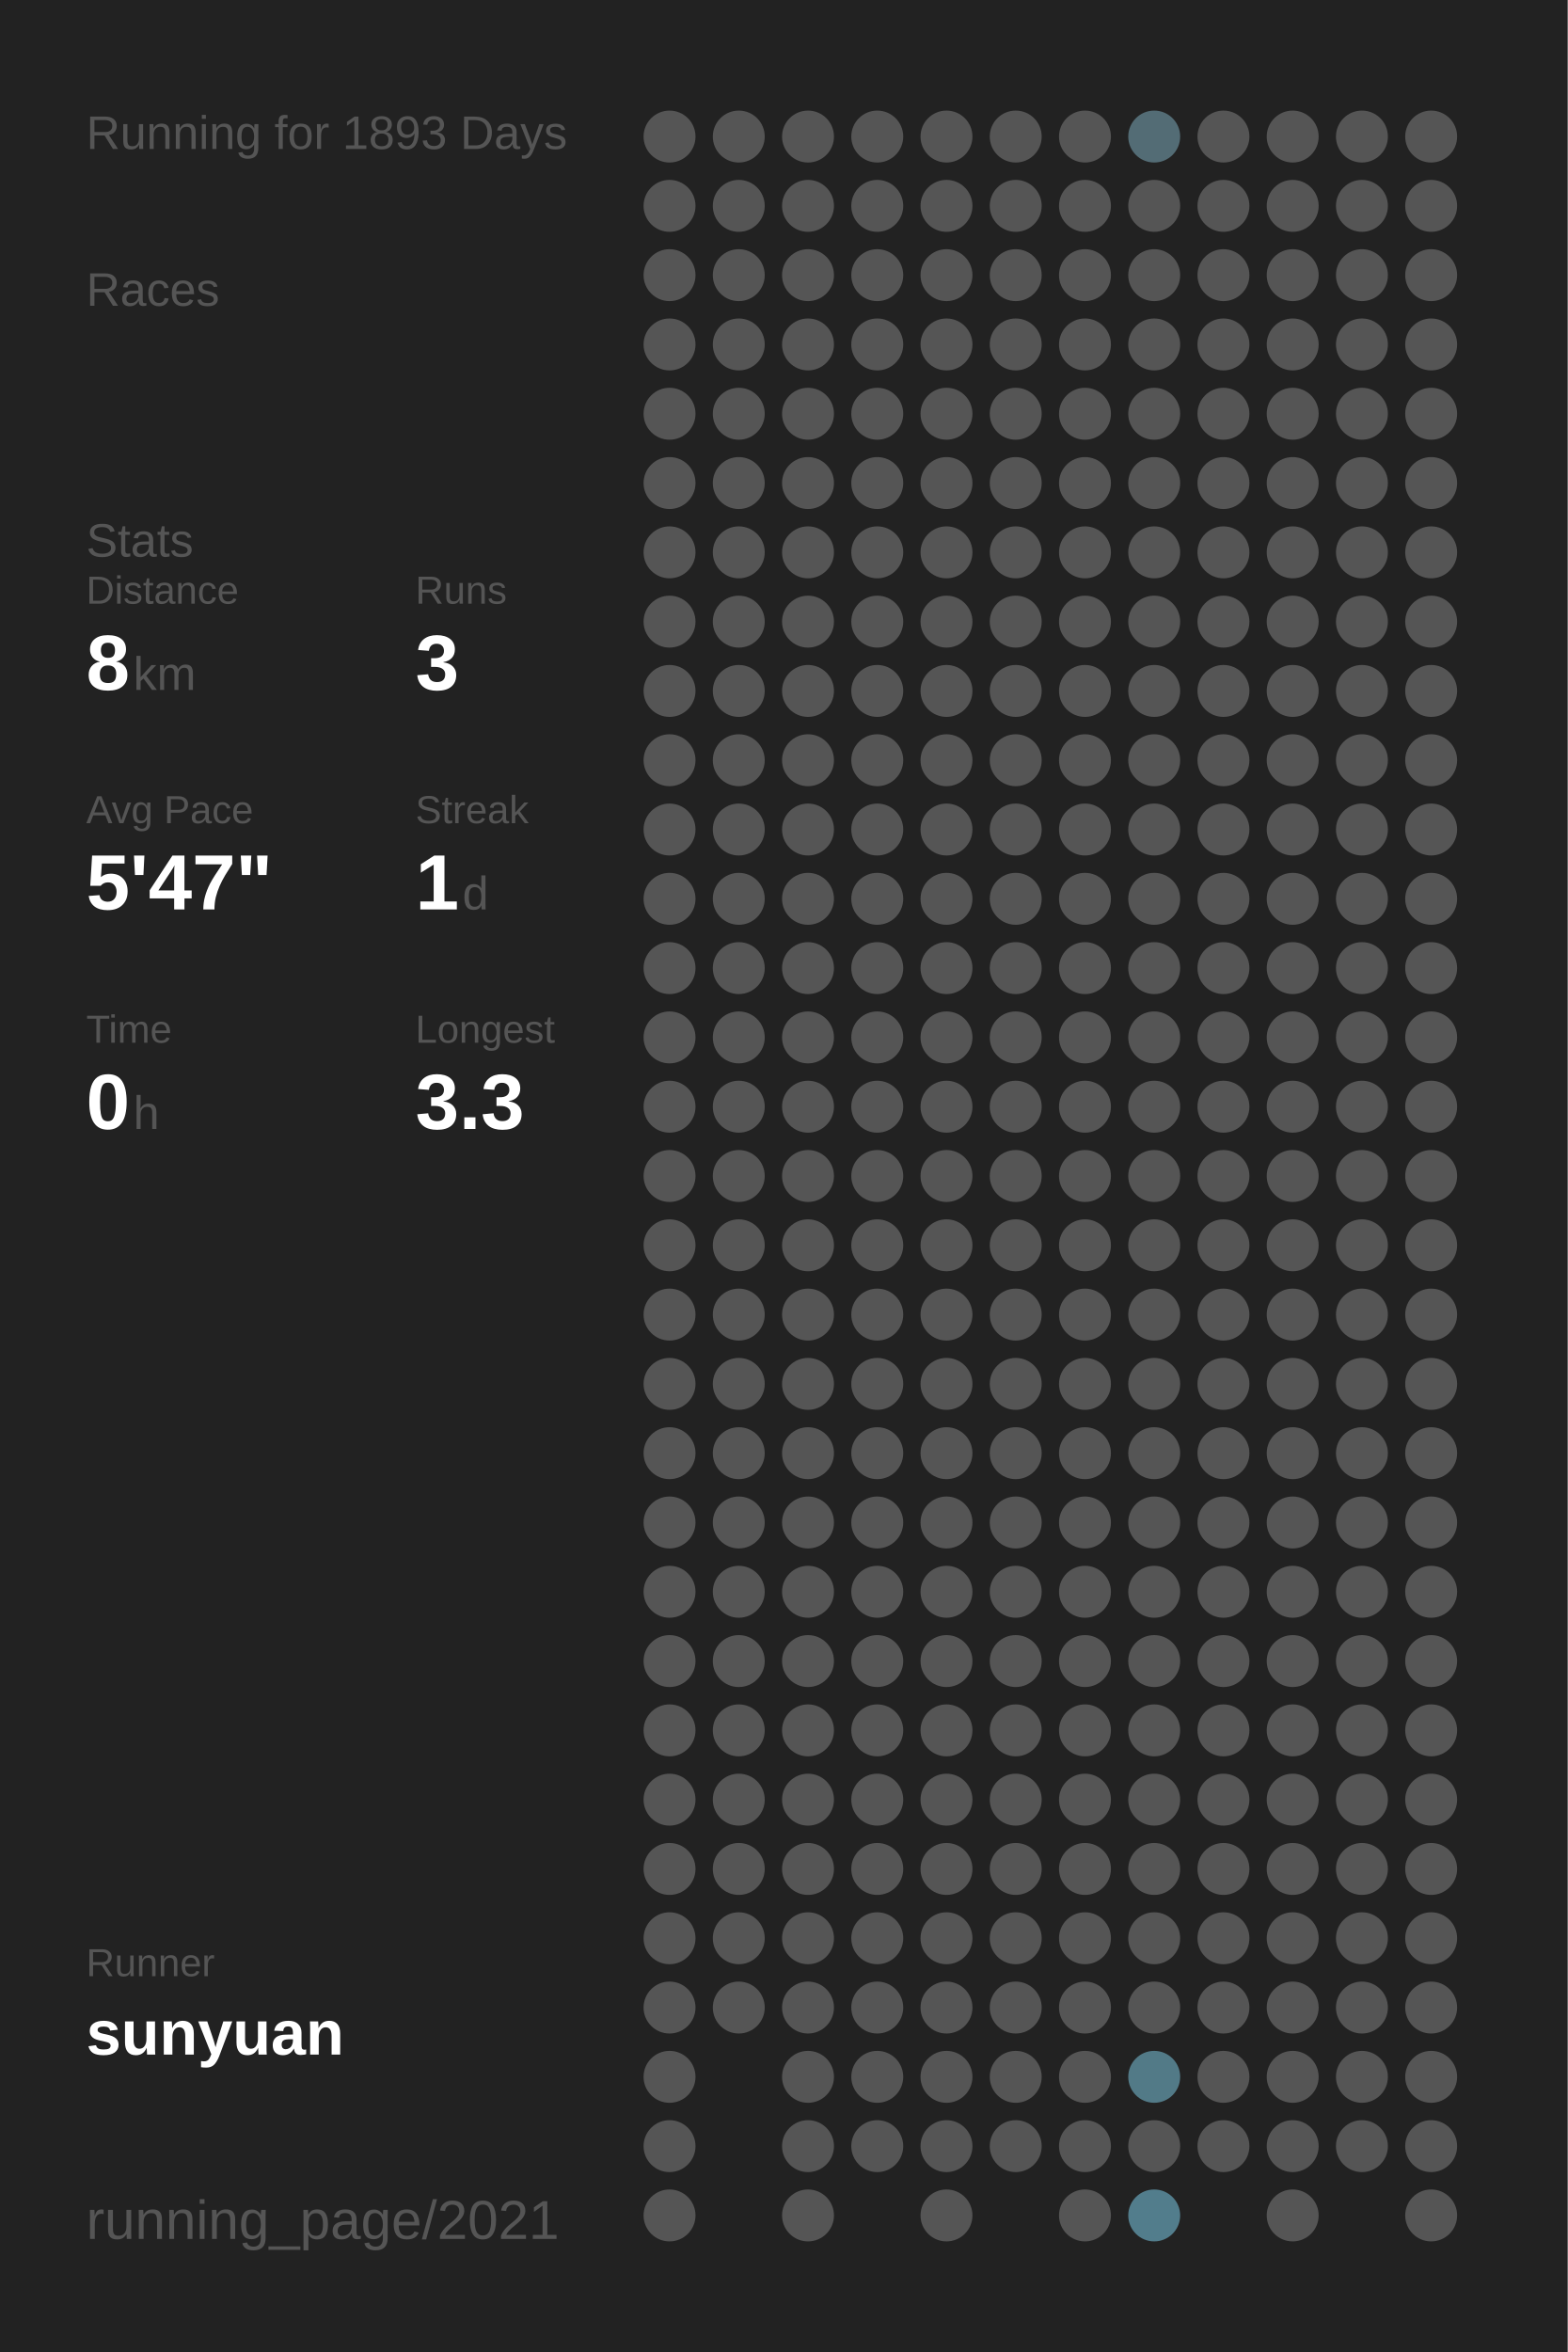
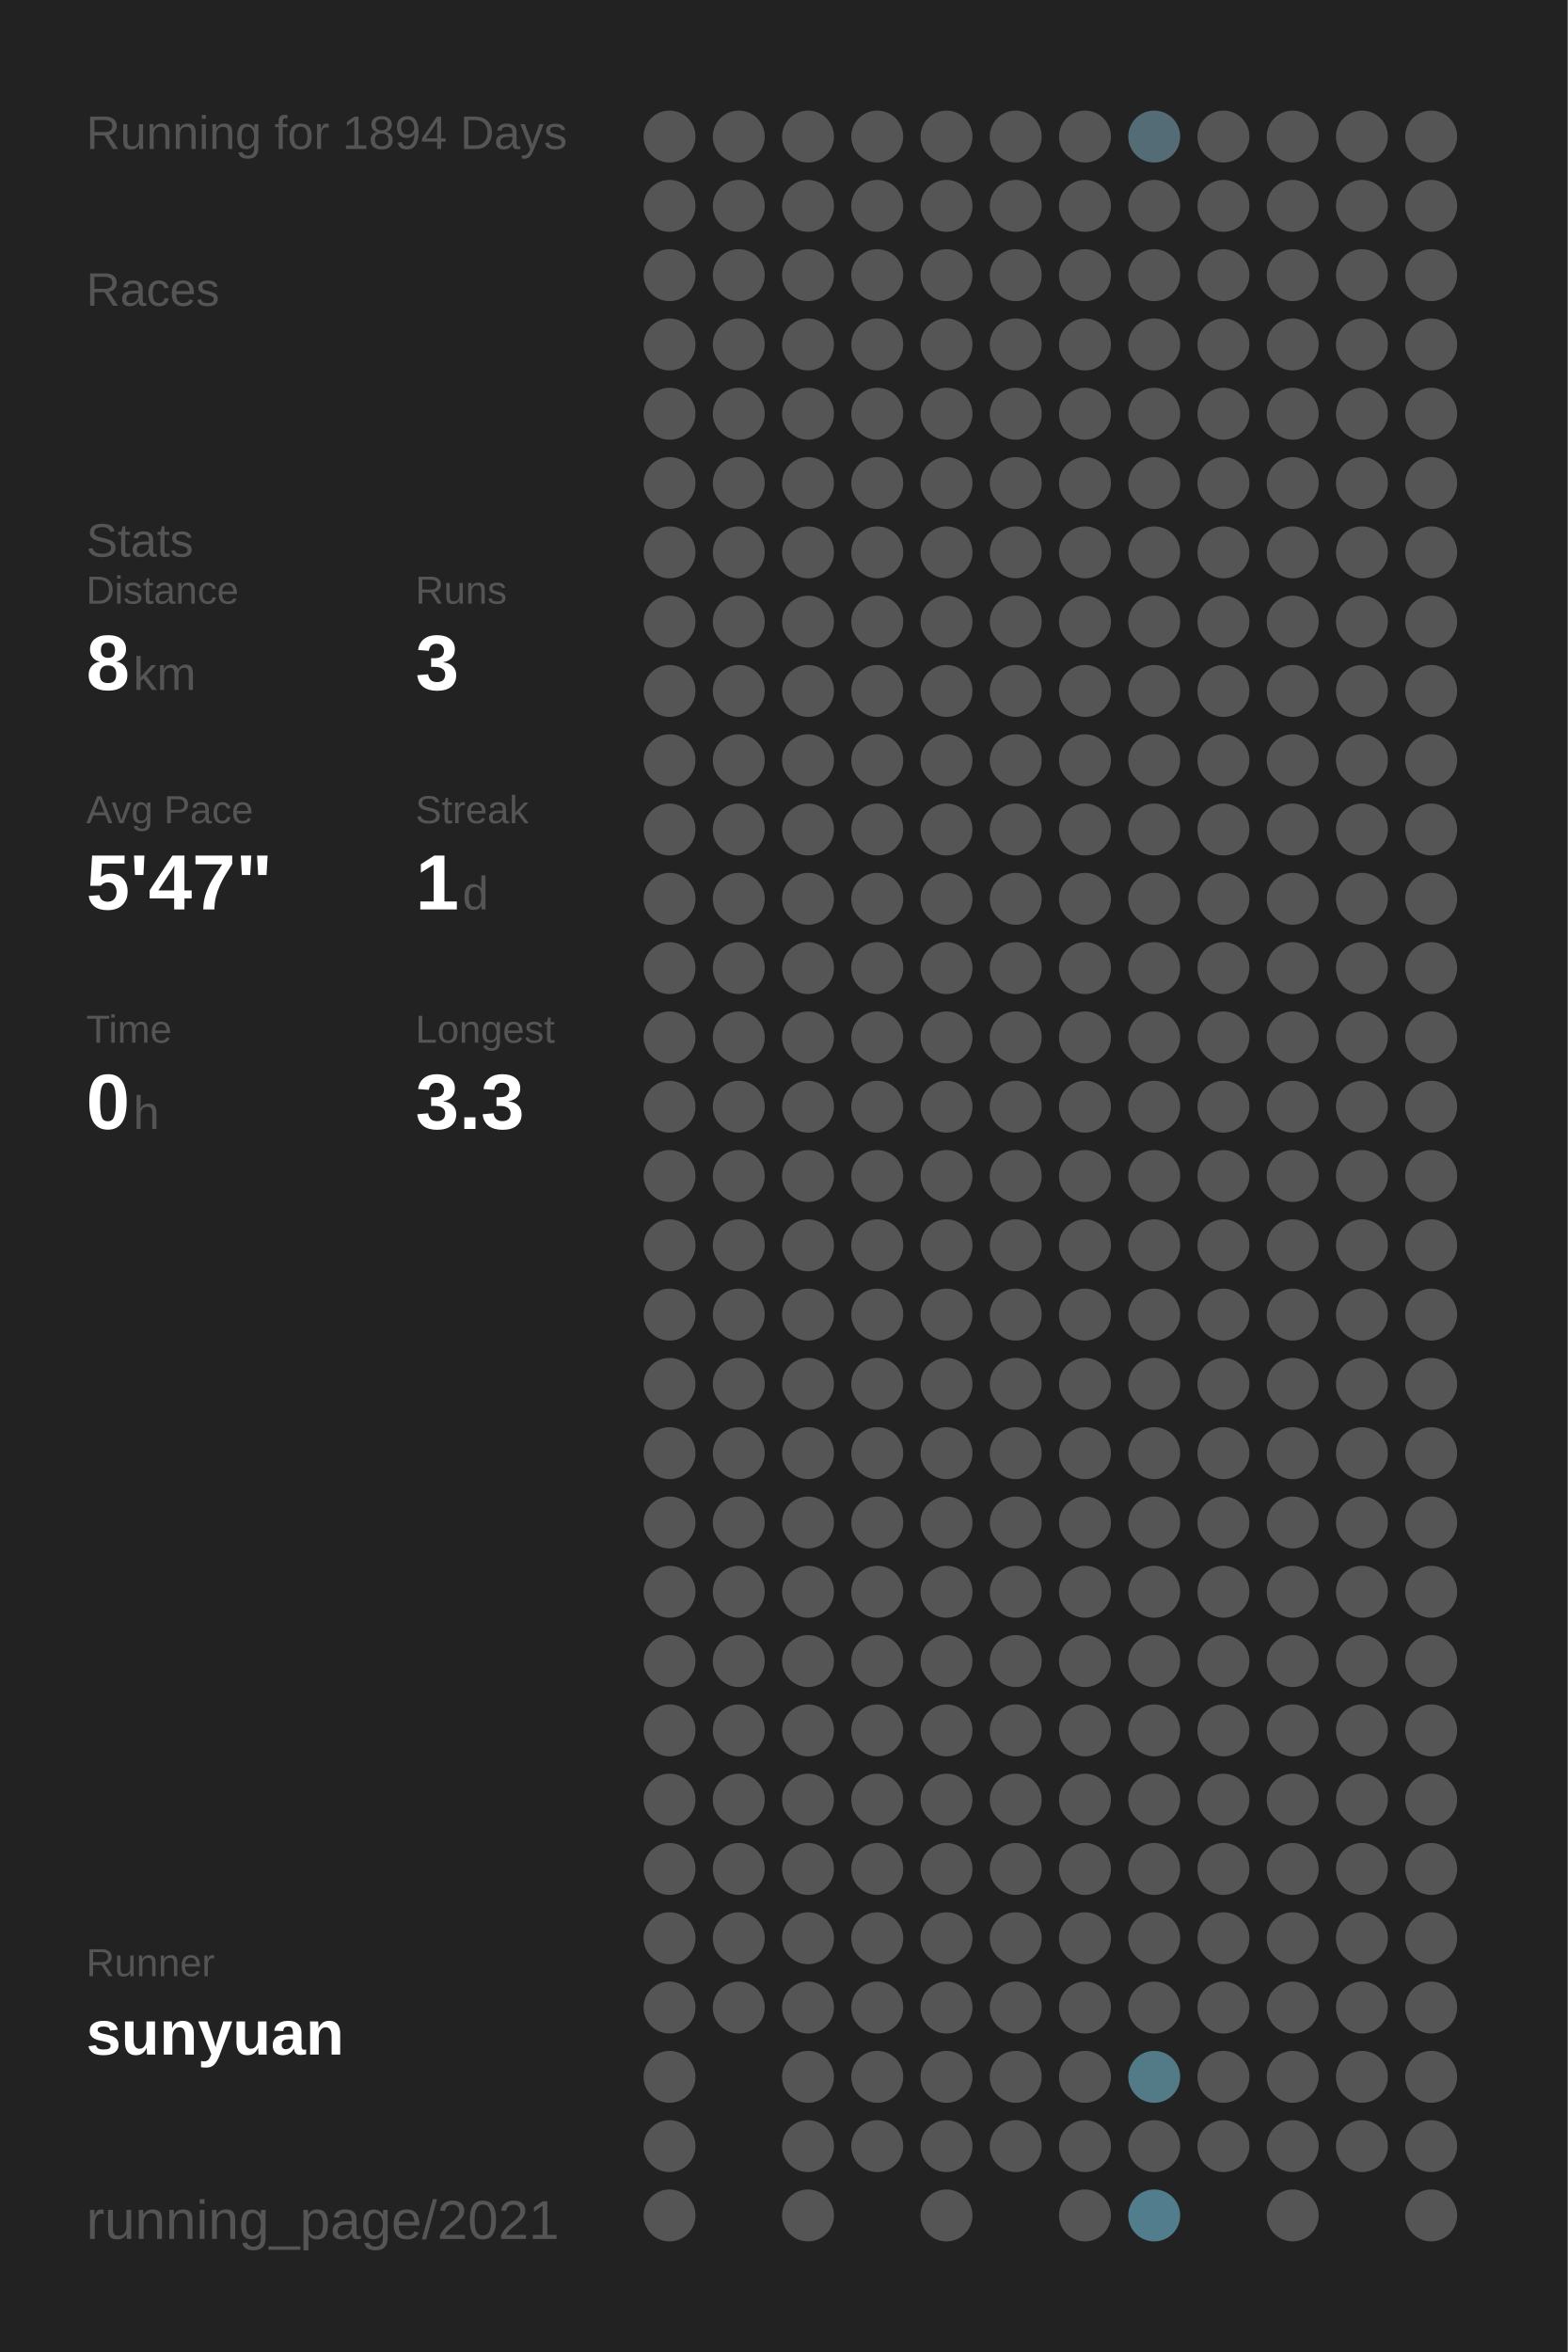
<svg xmlns="http://www.w3.org/2000/svg" baseProfile="full" height="300mm" version="1.1" viewBox="0,0,200,300" width="200mm">
  <defs />
  <rect fill="#222222" height="300" width="200" x="0" y="0" />
-   <text fill="#555555" style="font-size:6px; font-family:Arial;" x="11" y="19">Running for 1893 Days</text>
+   <text fill="#555555" style="font-size:6px; font-family:Arial;" x="11" y="19">Running for 1894 Days</text>
  <text fill="#555555" style="font-size:6px; font-family:Arial;" x="11" y="39">Races</text>
  <text fill="#555555" style="font-size:6px; font-family:Arial;" x="11" y="71">Stats</text>
  <text fill="#555555" style="font-size:5px; font-family:Arial;" x="11" y="77">Distance</text>
  <text fill="#FFFFFF" style="font-size:10px; font-family:Arial; font-weight:bold;" x="11" y="88">8</text>
  <text fill="#555555" style="font-size:6px; font-family:Arial;" x="17" y="88">km</text>
  <text fill="#555555" style="font-size:5px; font-family:Arial;" x="53" y="77">Runs</text>
  <text fill="#FFFFFF" style="font-size:10px; font-family:Arial; font-weight:bold;" x="53" y="88">3</text>
  <text fill="#555555" style="font-size:5px; font-family:Arial;" x="11" y="105">Avg Pace</text>
  <text fill="#FFFFFF" style="font-size:10px; font-family:Arial; font-weight:bold;" x="11" y="116">5'47"</text>
  <text fill="#555555" style="font-size:5px; font-family:Arial;" x="53" y="105">Streak</text>
  <text fill="#FFFFFF" style="font-size:10px; font-family:Arial; font-weight:bold;" x="53" y="116">1</text>
  <text fill="#555555" style="font-size:6px; font-family:Arial;" x="59" y="116">d</text>
  <text fill="#555555" style="font-size:5px; font-family:Arial;" x="11" y="133">Time</text>
  <text fill="#FFFFFF" style="font-size:10px; font-family:Arial; font-weight:bold;" x="11" y="144">0</text>
  <text fill="#555555" style="font-size:6px; font-family:Arial;" x="17" y="144">h</text>
  <text fill="#555555" style="font-size:5px; font-family:Arial;" x="53" y="133">Longest</text>
  <text fill="#FFFFFF" style="font-size:10px; font-family:Arial; font-weight:bold;" x="53" y="144">3.3</text>
  <text fill="#555555" style="font-size:5px; font-family:Arial;" x="11" y="252.065">Runner</text>
  <text fill="#FFFFFF" style="font-size:8px; font-family:Arial; font-weight:bold;" x="11" y="262.065">sunyuan</text>
  <text fill="#555555" style="font-size:7px; font-family:Arial;" x="11" y="285.581">running_page/2021</text>
  <circle cx="85.417" cy="17.419" fill="#555555" r="3.312" />
  <circle cx="85.417" cy="26.258" fill="#555555" r="3.312" />
  <circle cx="85.417" cy="35.097" fill="#555555" r="3.312" />
  <circle cx="85.417" cy="43.935" fill="#555555" r="3.312" />
  <circle cx="85.417" cy="52.774" fill="#555555" r="3.312" />
  <circle cx="85.417" cy="61.613" fill="#555555" r="3.312" />
  <circle cx="85.417" cy="70.452" fill="#555555" r="3.312" />
  <circle cx="85.417" cy="79.29" fill="#555555" r="3.312" />
  <circle cx="85.417" cy="88.129" fill="#555555" r="3.312" />
  <circle cx="85.417" cy="96.968" fill="#555555" r="3.312" />
  <circle cx="85.417" cy="105.806" fill="#555555" r="3.312" />
  <circle cx="85.417" cy="114.645" fill="#555555" r="3.312" />
  <circle cx="85.417" cy="123.484" fill="#555555" r="3.312" />
  <circle cx="85.417" cy="132.323" fill="#555555" r="3.312" />
  <circle cx="85.417" cy="141.161" fill="#555555" r="3.312" />
  <circle cx="85.417" cy="150" fill="#555555" r="3.312" />
  <circle cx="85.417" cy="158.839" fill="#555555" r="3.312" />
  <circle cx="85.417" cy="167.677" fill="#555555" r="3.312" />
  <circle cx="85.417" cy="176.516" fill="#555555" r="3.312" />
  <circle cx="85.417" cy="185.355" fill="#555555" r="3.312" />
  <circle cx="85.417" cy="194.194" fill="#555555" r="3.312" />
  <circle cx="85.417" cy="203.032" fill="#555555" r="3.312" />
  <circle cx="85.417" cy="211.871" fill="#555555" r="3.312" />
  <circle cx="85.417" cy="220.71" fill="#555555" r="3.312" />
  <circle cx="85.417" cy="229.548" fill="#555555" r="3.312" />
  <circle cx="85.417" cy="238.387" fill="#555555" r="3.312" />
  <circle cx="85.417" cy="247.226" fill="#555555" r="3.312" />
  <circle cx="85.417" cy="256.065" fill="#555555" r="3.312" />
  <circle cx="85.417" cy="264.903" fill="#555555" r="3.312" />
  <circle cx="85.417" cy="273.742" fill="#555555" r="3.312" />
  <circle cx="85.417" cy="282.581" fill="#555555" r="3.312" />
  <circle cx="94.25" cy="17.419" fill="#555555" r="3.312" />
  <circle cx="94.25" cy="26.258" fill="#555555" r="3.312" />
  <circle cx="94.25" cy="35.097" fill="#555555" r="3.312" />
  <circle cx="94.25" cy="43.935" fill="#555555" r="3.312" />
  <circle cx="94.25" cy="52.774" fill="#555555" r="3.312" />
  <circle cx="94.25" cy="61.613" fill="#555555" r="3.312" />
  <circle cx="94.25" cy="70.452" fill="#555555" r="3.312" />
  <circle cx="94.25" cy="79.29" fill="#555555" r="3.312" />
  <circle cx="94.25" cy="88.129" fill="#555555" r="3.312" />
  <circle cx="94.25" cy="96.968" fill="#555555" r="3.312" />
  <circle cx="94.25" cy="105.806" fill="#555555" r="3.312" />
  <circle cx="94.25" cy="114.645" fill="#555555" r="3.312" />
  <circle cx="94.25" cy="123.484" fill="#555555" r="3.312" />
  <circle cx="94.25" cy="132.323" fill="#555555" r="3.312" />
  <circle cx="94.25" cy="141.161" fill="#555555" r="3.312" />
  <circle cx="94.25" cy="150" fill="#555555" r="3.312" />
  <circle cx="94.25" cy="158.839" fill="#555555" r="3.312" />
  <circle cx="94.25" cy="167.677" fill="#555555" r="3.312" />
  <circle cx="94.25" cy="176.516" fill="#555555" r="3.312" />
  <circle cx="94.25" cy="185.355" fill="#555555" r="3.312" />
  <circle cx="94.25" cy="194.194" fill="#555555" r="3.312" />
  <circle cx="94.25" cy="203.032" fill="#555555" r="3.312" />
  <circle cx="94.25" cy="211.871" fill="#555555" r="3.312" />
  <circle cx="94.25" cy="220.71" fill="#555555" r="3.312" />
  <circle cx="94.25" cy="229.548" fill="#555555" r="3.312" />
  <circle cx="94.25" cy="238.387" fill="#555555" r="3.312" />
  <circle cx="94.25" cy="247.226" fill="#555555" r="3.312" />
  <circle cx="94.25" cy="256.065" fill="#555555" r="3.312" />
  <circle cx="103.083" cy="17.419" fill="#555555" r="3.312" />
  <circle cx="103.083" cy="26.258" fill="#555555" r="3.312" />
  <circle cx="103.083" cy="35.097" fill="#555555" r="3.312" />
  <circle cx="103.083" cy="43.935" fill="#555555" r="3.312" />
  <circle cx="103.083" cy="52.774" fill="#555555" r="3.312" />
  <circle cx="103.083" cy="61.613" fill="#555555" r="3.312" />
  <circle cx="103.083" cy="70.452" fill="#555555" r="3.312" />
  <circle cx="103.083" cy="79.29" fill="#555555" r="3.312" />
  <circle cx="103.083" cy="88.129" fill="#555555" r="3.312" />
  <circle cx="103.083" cy="96.968" fill="#555555" r="3.312" />
  <circle cx="103.083" cy="105.806" fill="#555555" r="3.312" />
  <circle cx="103.083" cy="114.645" fill="#555555" r="3.312" />
  <circle cx="103.083" cy="123.484" fill="#555555" r="3.312" />
  <circle cx="103.083" cy="132.323" fill="#555555" r="3.312" />
  <circle cx="103.083" cy="141.161" fill="#555555" r="3.312" />
  <circle cx="103.083" cy="150" fill="#555555" r="3.312" />
  <circle cx="103.083" cy="158.839" fill="#555555" r="3.312" />
  <circle cx="103.083" cy="167.677" fill="#555555" r="3.312" />
  <circle cx="103.083" cy="176.516" fill="#555555" r="3.312" />
  <circle cx="103.083" cy="185.355" fill="#555555" r="3.312" />
  <circle cx="103.083" cy="194.194" fill="#555555" r="3.312" />
  <circle cx="103.083" cy="203.032" fill="#555555" r="3.312" />
  <circle cx="103.083" cy="211.871" fill="#555555" r="3.312" />
  <circle cx="103.083" cy="220.71" fill="#555555" r="3.312" />
  <circle cx="103.083" cy="229.548" fill="#555555" r="3.312" />
  <circle cx="103.083" cy="238.387" fill="#555555" r="3.312" />
  <circle cx="103.083" cy="247.226" fill="#555555" r="3.312" />
  <circle cx="103.083" cy="256.065" fill="#555555" r="3.312" />
  <circle cx="103.083" cy="264.903" fill="#555555" r="3.312" />
  <circle cx="103.083" cy="273.742" fill="#555555" r="3.312" />
  <circle cx="103.083" cy="282.581" fill="#555555" r="3.312" />
  <circle cx="111.917" cy="17.419" fill="#555555" r="3.312" />
  <circle cx="111.917" cy="26.258" fill="#555555" r="3.312" />
  <circle cx="111.917" cy="35.097" fill="#555555" r="3.312" />
  <circle cx="111.917" cy="43.935" fill="#555555" r="3.312" />
  <circle cx="111.917" cy="52.774" fill="#555555" r="3.312" />
  <circle cx="111.917" cy="61.613" fill="#555555" r="3.312" />
  <circle cx="111.917" cy="70.452" fill="#555555" r="3.312" />
  <circle cx="111.917" cy="79.29" fill="#555555" r="3.312" />
  <circle cx="111.917" cy="88.129" fill="#555555" r="3.312" />
  <circle cx="111.917" cy="96.968" fill="#555555" r="3.312" />
  <circle cx="111.917" cy="105.806" fill="#555555" r="3.312" />
  <circle cx="111.917" cy="114.645" fill="#555555" r="3.312" />
  <circle cx="111.917" cy="123.484" fill="#555555" r="3.312" />
  <circle cx="111.917" cy="132.323" fill="#555555" r="3.312" />
  <circle cx="111.917" cy="141.161" fill="#555555" r="3.312" />
  <circle cx="111.917" cy="150" fill="#555555" r="3.312" />
  <circle cx="111.917" cy="158.839" fill="#555555" r="3.312" />
  <circle cx="111.917" cy="167.677" fill="#555555" r="3.312" />
  <circle cx="111.917" cy="176.516" fill="#555555" r="3.312" />
  <circle cx="111.917" cy="185.355" fill="#555555" r="3.312" />
  <circle cx="111.917" cy="194.194" fill="#555555" r="3.312" />
  <circle cx="111.917" cy="203.032" fill="#555555" r="3.312" />
  <circle cx="111.917" cy="211.871" fill="#555555" r="3.312" />
  <circle cx="111.917" cy="220.71" fill="#555555" r="3.312" />
  <circle cx="111.917" cy="229.548" fill="#555555" r="3.312" />
  <circle cx="111.917" cy="238.387" fill="#555555" r="3.312" />
  <circle cx="111.917" cy="247.226" fill="#555555" r="3.312" />
  <circle cx="111.917" cy="256.065" fill="#555555" r="3.312" />
  <circle cx="111.917" cy="264.903" fill="#555555" r="3.312" />
  <circle cx="111.917" cy="273.742" fill="#555555" r="3.312" />
  <circle cx="120.75" cy="17.419" fill="#555555" r="3.312" />
  <circle cx="120.75" cy="26.258" fill="#555555" r="3.312" />
  <circle cx="120.75" cy="35.097" fill="#555555" r="3.312" />
  <circle cx="120.75" cy="43.935" fill="#555555" r="3.312" />
  <circle cx="120.75" cy="52.774" fill="#555555" r="3.312" />
  <circle cx="120.75" cy="61.613" fill="#555555" r="3.312" />
  <circle cx="120.75" cy="70.452" fill="#555555" r="3.312" />
  <circle cx="120.75" cy="79.29" fill="#555555" r="3.312" />
  <circle cx="120.75" cy="88.129" fill="#555555" r="3.312" />
  <circle cx="120.75" cy="96.968" fill="#555555" r="3.312" />
  <circle cx="120.75" cy="105.806" fill="#555555" r="3.312" />
  <circle cx="120.75" cy="114.645" fill="#555555" r="3.312" />
  <circle cx="120.75" cy="123.484" fill="#555555" r="3.312" />
  <circle cx="120.75" cy="132.323" fill="#555555" r="3.312" />
  <circle cx="120.75" cy="141.161" fill="#555555" r="3.312" />
  <circle cx="120.75" cy="150" fill="#555555" r="3.312" />
  <circle cx="120.75" cy="158.839" fill="#555555" r="3.312" />
  <circle cx="120.75" cy="167.677" fill="#555555" r="3.312" />
  <circle cx="120.75" cy="176.516" fill="#555555" r="3.312" />
  <circle cx="120.75" cy="185.355" fill="#555555" r="3.312" />
  <circle cx="120.75" cy="194.194" fill="#555555" r="3.312" />
  <circle cx="120.75" cy="203.032" fill="#555555" r="3.312" />
  <circle cx="120.75" cy="211.871" fill="#555555" r="3.312" />
  <circle cx="120.75" cy="220.71" fill="#555555" r="3.312" />
  <circle cx="120.75" cy="229.548" fill="#555555" r="3.312" />
  <circle cx="120.75" cy="238.387" fill="#555555" r="3.312" />
  <circle cx="120.75" cy="247.226" fill="#555555" r="3.312" />
  <circle cx="120.75" cy="256.065" fill="#555555" r="3.312" />
  <circle cx="120.75" cy="264.903" fill="#555555" r="3.312" />
  <circle cx="120.75" cy="273.742" fill="#555555" r="3.312" />
  <circle cx="120.75" cy="282.581" fill="#555555" r="3.312" />
  <circle cx="129.583" cy="17.419" fill="#555555" r="3.312" />
  <circle cx="129.583" cy="26.258" fill="#555555" r="3.312" />
  <circle cx="129.583" cy="35.097" fill="#555555" r="3.312" />
  <circle cx="129.583" cy="43.935" fill="#555555" r="3.312" />
  <circle cx="129.583" cy="52.774" fill="#555555" r="3.312" />
  <circle cx="129.583" cy="61.613" fill="#555555" r="3.312" />
  <circle cx="129.583" cy="70.452" fill="#555555" r="3.312" />
  <circle cx="129.583" cy="79.29" fill="#555555" r="3.312" />
  <circle cx="129.583" cy="88.129" fill="#555555" r="3.312" />
  <circle cx="129.583" cy="96.968" fill="#555555" r="3.312" />
  <circle cx="129.583" cy="105.806" fill="#555555" r="3.312" />
  <circle cx="129.583" cy="114.645" fill="#555555" r="3.312" />
  <circle cx="129.583" cy="123.484" fill="#555555" r="3.312" />
  <circle cx="129.583" cy="132.323" fill="#555555" r="3.312" />
  <circle cx="129.583" cy="141.161" fill="#555555" r="3.312" />
  <circle cx="129.583" cy="150" fill="#555555" r="3.312" />
  <circle cx="129.583" cy="158.839" fill="#555555" r="3.312" />
  <circle cx="129.583" cy="167.677" fill="#555555" r="3.312" />
  <circle cx="129.583" cy="176.516" fill="#555555" r="3.312" />
  <circle cx="129.583" cy="185.355" fill="#555555" r="3.312" />
  <circle cx="129.583" cy="194.194" fill="#555555" r="3.312" />
  <circle cx="129.583" cy="203.032" fill="#555555" r="3.312" />
  <circle cx="129.583" cy="211.871" fill="#555555" r="3.312" />
  <circle cx="129.583" cy="220.71" fill="#555555" r="3.312" />
  <circle cx="129.583" cy="229.548" fill="#555555" r="3.312" />
  <circle cx="129.583" cy="238.387" fill="#555555" r="3.312" />
  <circle cx="129.583" cy="247.226" fill="#555555" r="3.312" />
  <circle cx="129.583" cy="256.065" fill="#555555" r="3.312" />
  <circle cx="129.583" cy="264.903" fill="#555555" r="3.312" />
  <circle cx="129.583" cy="273.742" fill="#555555" r="3.312" />
  <circle cx="138.417" cy="17.419" fill="#555555" r="3.312" />
  <circle cx="138.417" cy="26.258" fill="#555555" r="3.312" />
  <circle cx="138.417" cy="35.097" fill="#555555" r="3.312" />
  <circle cx="138.417" cy="43.935" fill="#555555" r="3.312" />
  <circle cx="138.417" cy="52.774" fill="#555555" r="3.312" />
  <circle cx="138.417" cy="61.613" fill="#555555" r="3.312" />
  <circle cx="138.417" cy="70.452" fill="#555555" r="3.312" />
  <circle cx="138.417" cy="79.29" fill="#555555" r="3.312" />
  <circle cx="138.417" cy="88.129" fill="#555555" r="3.312" />
  <circle cx="138.417" cy="96.968" fill="#555555" r="3.312" />
  <circle cx="138.417" cy="105.806" fill="#555555" r="3.312" />
  <circle cx="138.417" cy="114.645" fill="#555555" r="3.312" />
  <circle cx="138.417" cy="123.484" fill="#555555" r="3.312" />
  <circle cx="138.417" cy="132.323" fill="#555555" r="3.312" />
  <circle cx="138.417" cy="141.161" fill="#555555" r="3.312" />
  <circle cx="138.417" cy="150" fill="#555555" r="3.312" />
  <circle cx="138.417" cy="158.839" fill="#555555" r="3.312" />
  <circle cx="138.417" cy="167.677" fill="#555555" r="3.312" />
  <circle cx="138.417" cy="176.516" fill="#555555" r="3.312" />
  <circle cx="138.417" cy="185.355" fill="#555555" r="3.312" />
  <circle cx="138.417" cy="194.194" fill="#555555" r="3.312" />
  <circle cx="138.417" cy="203.032" fill="#555555" r="3.312" />
  <circle cx="138.417" cy="211.871" fill="#555555" r="3.312" />
  <circle cx="138.417" cy="220.71" fill="#555555" r="3.312" />
  <circle cx="138.417" cy="229.548" fill="#555555" r="3.312" />
  <circle cx="138.417" cy="238.387" fill="#555555" r="3.312" />
  <circle cx="138.417" cy="247.226" fill="#555555" r="3.312" />
  <circle cx="138.417" cy="256.065" fill="#555555" r="3.312" />
  <circle cx="138.417" cy="264.903" fill="#555555" r="3.312" />
  <circle cx="138.417" cy="273.742" fill="#555555" r="3.312" />
  <circle cx="138.417" cy="282.581" fill="#555555" r="3.312" />
  <circle cx="147.25" cy="17.419" fill="#536c75" r="3.312" />
  <circle cx="147.25" cy="26.258" fill="#555555" r="3.312" />
  <circle cx="147.25" cy="35.097" fill="#555555" r="3.312" />
  <circle cx="147.25" cy="43.935" fill="#555555" r="3.312" />
  <circle cx="147.25" cy="52.774" fill="#555555" r="3.312" />
  <circle cx="147.25" cy="61.613" fill="#555555" r="3.312" />
  <circle cx="147.25" cy="70.452" fill="#555555" r="3.312" />
  <circle cx="147.25" cy="79.29" fill="#555555" r="3.312" />
  <circle cx="147.25" cy="88.129" fill="#555555" r="3.312" />
  <circle cx="147.25" cy="96.968" fill="#555555" r="3.312" />
  <circle cx="147.25" cy="105.806" fill="#555555" r="3.312" />
  <circle cx="147.25" cy="114.645" fill="#555555" r="3.312" />
  <circle cx="147.25" cy="123.484" fill="#555555" r="3.312" />
  <circle cx="147.25" cy="132.323" fill="#555555" r="3.312" />
  <circle cx="147.25" cy="141.161" fill="#555555" r="3.312" />
  <circle cx="147.25" cy="150" fill="#555555" r="3.312" />
  <circle cx="147.25" cy="158.839" fill="#555555" r="3.312" />
  <circle cx="147.25" cy="167.677" fill="#555555" r="3.312" />
  <circle cx="147.25" cy="176.516" fill="#555555" r="3.312" />
  <circle cx="147.25" cy="185.355" fill="#555555" r="3.312" />
  <circle cx="147.25" cy="194.194" fill="#555555" r="3.312" />
  <circle cx="147.25" cy="203.032" fill="#555555" r="3.312" />
  <circle cx="147.25" cy="211.871" fill="#555555" r="3.312" />
  <circle cx="147.25" cy="220.71" fill="#555555" r="3.312" />
  <circle cx="147.25" cy="229.548" fill="#555555" r="3.312" />
  <circle cx="147.25" cy="238.387" fill="#555555" r="3.312" />
  <circle cx="147.25" cy="247.226" fill="#555555" r="3.312" />
  <circle cx="147.25" cy="256.065" fill="#555555" r="3.312" />
  <circle cx="147.25" cy="264.903" fill="#527a87" r="3.312" />
  <circle cx="147.25" cy="273.742" fill="#555555" r="3.312" />
  <circle cx="147.25" cy="282.581" fill="#527d8c" r="3.312" />
  <circle cx="156.083" cy="17.419" fill="#555555" r="3.312" />
  <circle cx="156.083" cy="26.258" fill="#555555" r="3.312" />
  <circle cx="156.083" cy="35.097" fill="#555555" r="3.312" />
  <circle cx="156.083" cy="43.935" fill="#555555" r="3.312" />
  <circle cx="156.083" cy="52.774" fill="#555555" r="3.312" />
  <circle cx="156.083" cy="61.613" fill="#555555" r="3.312" />
  <circle cx="156.083" cy="70.452" fill="#555555" r="3.312" />
  <circle cx="156.083" cy="79.29" fill="#555555" r="3.312" />
  <circle cx="156.083" cy="88.129" fill="#555555" r="3.312" />
  <circle cx="156.083" cy="96.968" fill="#555555" r="3.312" />
  <circle cx="156.083" cy="105.806" fill="#555555" r="3.312" />
  <circle cx="156.083" cy="114.645" fill="#555555" r="3.312" />
  <circle cx="156.083" cy="123.484" fill="#555555" r="3.312" />
  <circle cx="156.083" cy="132.323" fill="#555555" r="3.312" />
  <circle cx="156.083" cy="141.161" fill="#555555" r="3.312" />
  <circle cx="156.083" cy="150" fill="#555555" r="3.312" />
  <circle cx="156.083" cy="158.839" fill="#555555" r="3.312" />
  <circle cx="156.083" cy="167.677" fill="#555555" r="3.312" />
  <circle cx="156.083" cy="176.516" fill="#555555" r="3.312" />
  <circle cx="156.083" cy="185.355" fill="#555555" r="3.312" />
  <circle cx="156.083" cy="194.194" fill="#555555" r="3.312" />
  <circle cx="156.083" cy="203.032" fill="#555555" r="3.312" />
  <circle cx="156.083" cy="211.871" fill="#555555" r="3.312" />
  <circle cx="156.083" cy="220.71" fill="#555555" r="3.312" />
  <circle cx="156.083" cy="229.548" fill="#555555" r="3.312" />
  <circle cx="156.083" cy="238.387" fill="#555555" r="3.312" />
  <circle cx="156.083" cy="247.226" fill="#555555" r="3.312" />
  <circle cx="156.083" cy="256.065" fill="#555555" r="3.312" />
  <circle cx="156.083" cy="264.903" fill="#555555" r="3.312" />
  <circle cx="156.083" cy="273.742" fill="#555555" r="3.312" />
  <circle cx="164.917" cy="17.419" fill="#555555" r="3.312" />
  <circle cx="164.917" cy="26.258" fill="#555555" r="3.312" />
  <circle cx="164.917" cy="35.097" fill="#555555" r="3.312" />
  <circle cx="164.917" cy="43.935" fill="#555555" r="3.312" />
  <circle cx="164.917" cy="52.774" fill="#555555" r="3.312" />
  <circle cx="164.917" cy="61.613" fill="#555555" r="3.312" />
  <circle cx="164.917" cy="70.452" fill="#555555" r="3.312" />
  <circle cx="164.917" cy="79.29" fill="#555555" r="3.312" />
  <circle cx="164.917" cy="88.129" fill="#555555" r="3.312" />
  <circle cx="164.917" cy="96.968" fill="#555555" r="3.312" />
  <circle cx="164.917" cy="105.806" fill="#555555" r="3.312" />
  <circle cx="164.917" cy="114.645" fill="#555555" r="3.312" />
  <circle cx="164.917" cy="123.484" fill="#555555" r="3.312" />
  <circle cx="164.917" cy="132.323" fill="#555555" r="3.312" />
  <circle cx="164.917" cy="141.161" fill="#555555" r="3.312" />
  <circle cx="164.917" cy="150" fill="#555555" r="3.312" />
  <circle cx="164.917" cy="158.839" fill="#555555" r="3.312" />
  <circle cx="164.917" cy="167.677" fill="#555555" r="3.312" />
  <circle cx="164.917" cy="176.516" fill="#555555" r="3.312" />
  <circle cx="164.917" cy="185.355" fill="#555555" r="3.312" />
  <circle cx="164.917" cy="194.194" fill="#555555" r="3.312" />
  <circle cx="164.917" cy="203.032" fill="#555555" r="3.312" />
  <circle cx="164.917" cy="211.871" fill="#555555" r="3.312" />
  <circle cx="164.917" cy="220.71" fill="#555555" r="3.312" />
  <circle cx="164.917" cy="229.548" fill="#555555" r="3.312" />
  <circle cx="164.917" cy="238.387" fill="#555555" r="3.312" />
  <circle cx="164.917" cy="247.226" fill="#555555" r="3.312" />
  <circle cx="164.917" cy="256.065" fill="#555555" r="3.312" />
  <circle cx="164.917" cy="264.903" fill="#555555" r="3.312" />
  <circle cx="164.917" cy="273.742" fill="#555555" r="3.312" />
  <circle cx="164.917" cy="282.581" fill="#555555" r="3.312" />
  <circle cx="173.75" cy="17.419" fill="#555555" r="3.312" />
  <circle cx="173.75" cy="26.258" fill="#555555" r="3.312" />
  <circle cx="173.75" cy="35.097" fill="#555555" r="3.312" />
  <circle cx="173.75" cy="43.935" fill="#555555" r="3.312" />
  <circle cx="173.75" cy="52.774" fill="#555555" r="3.312" />
  <circle cx="173.75" cy="61.613" fill="#555555" r="3.312" />
  <circle cx="173.75" cy="70.452" fill="#555555" r="3.312" />
  <circle cx="173.75" cy="79.29" fill="#555555" r="3.312" />
  <circle cx="173.75" cy="88.129" fill="#555555" r="3.312" />
  <circle cx="173.75" cy="96.968" fill="#555555" r="3.312" />
  <circle cx="173.75" cy="105.806" fill="#555555" r="3.312" />
  <circle cx="173.75" cy="114.645" fill="#555555" r="3.312" />
  <circle cx="173.75" cy="123.484" fill="#555555" r="3.312" />
  <circle cx="173.75" cy="132.323" fill="#555555" r="3.312" />
  <circle cx="173.75" cy="141.161" fill="#555555" r="3.312" />
  <circle cx="173.75" cy="150" fill="#555555" r="3.312" />
  <circle cx="173.75" cy="158.839" fill="#555555" r="3.312" />
  <circle cx="173.75" cy="167.677" fill="#555555" r="3.312" />
  <circle cx="173.75" cy="176.516" fill="#555555" r="3.312" />
  <circle cx="173.75" cy="185.355" fill="#555555" r="3.312" />
  <circle cx="173.75" cy="194.194" fill="#555555" r="3.312" />
  <circle cx="173.75" cy="203.032" fill="#555555" r="3.312" />
  <circle cx="173.75" cy="211.871" fill="#555555" r="3.312" />
  <circle cx="173.75" cy="220.71" fill="#555555" r="3.312" />
  <circle cx="173.75" cy="229.548" fill="#555555" r="3.312" />
  <circle cx="173.75" cy="238.387" fill="#555555" r="3.312" />
  <circle cx="173.75" cy="247.226" fill="#555555" r="3.312" />
  <circle cx="173.75" cy="256.065" fill="#555555" r="3.312" />
  <circle cx="173.75" cy="264.903" fill="#555555" r="3.312" />
  <circle cx="173.75" cy="273.742" fill="#555555" r="3.312" />
  <circle cx="182.583" cy="17.419" fill="#555555" r="3.312" />
  <circle cx="182.583" cy="26.258" fill="#555555" r="3.312" />
  <circle cx="182.583" cy="35.097" fill="#555555" r="3.312" />
  <circle cx="182.583" cy="43.935" fill="#555555" r="3.312" />
  <circle cx="182.583" cy="52.774" fill="#555555" r="3.312" />
  <circle cx="182.583" cy="61.613" fill="#555555" r="3.312" />
  <circle cx="182.583" cy="70.452" fill="#555555" r="3.312" />
  <circle cx="182.583" cy="79.29" fill="#555555" r="3.312" />
  <circle cx="182.583" cy="88.129" fill="#555555" r="3.312" />
  <circle cx="182.583" cy="96.968" fill="#555555" r="3.312" />
  <circle cx="182.583" cy="105.806" fill="#555555" r="3.312" />
  <circle cx="182.583" cy="114.645" fill="#555555" r="3.312" />
  <circle cx="182.583" cy="123.484" fill="#555555" r="3.312" />
  <circle cx="182.583" cy="132.323" fill="#555555" r="3.312" />
  <circle cx="182.583" cy="141.161" fill="#555555" r="3.312" />
  <circle cx="182.583" cy="150" fill="#555555" r="3.312" />
  <circle cx="182.583" cy="158.839" fill="#555555" r="3.312" />
  <circle cx="182.583" cy="167.677" fill="#555555" r="3.312" />
  <circle cx="182.583" cy="176.516" fill="#555555" r="3.312" />
  <circle cx="182.583" cy="185.355" fill="#555555" r="3.312" />
  <circle cx="182.583" cy="194.194" fill="#555555" r="3.312" />
  <circle cx="182.583" cy="203.032" fill="#555555" r="3.312" />
  <circle cx="182.583" cy="211.871" fill="#555555" r="3.312" />
  <circle cx="182.583" cy="220.71" fill="#555555" r="3.312" />
  <circle cx="182.583" cy="229.548" fill="#555555" r="3.312" />
  <circle cx="182.583" cy="238.387" fill="#555555" r="3.312" />
  <circle cx="182.583" cy="247.226" fill="#555555" r="3.312" />
  <circle cx="182.583" cy="256.065" fill="#555555" r="3.312" />
  <circle cx="182.583" cy="264.903" fill="#555555" r="3.312" />
  <circle cx="182.583" cy="273.742" fill="#555555" r="3.312" />
  <circle cx="182.583" cy="282.581" fill="#555555" r="3.312" />
</svg>
